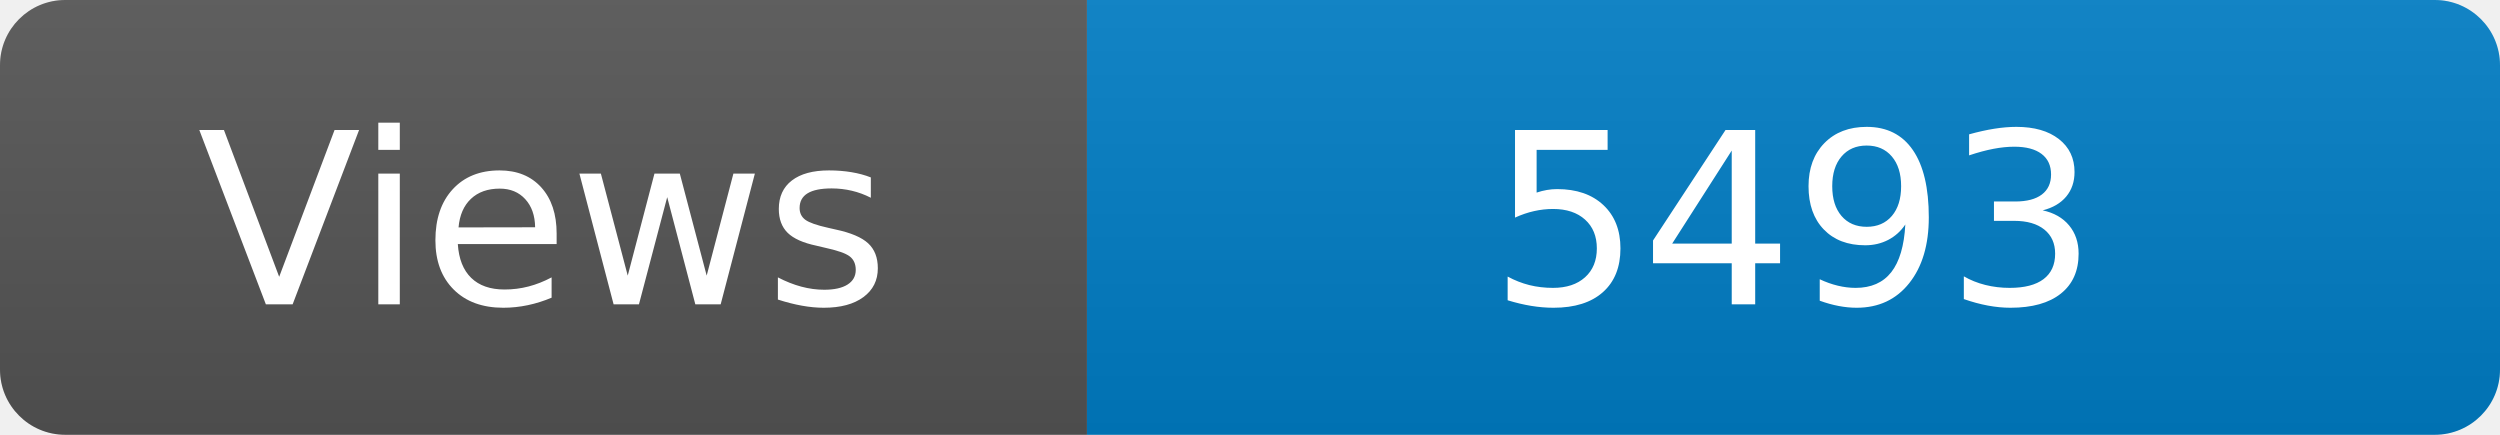
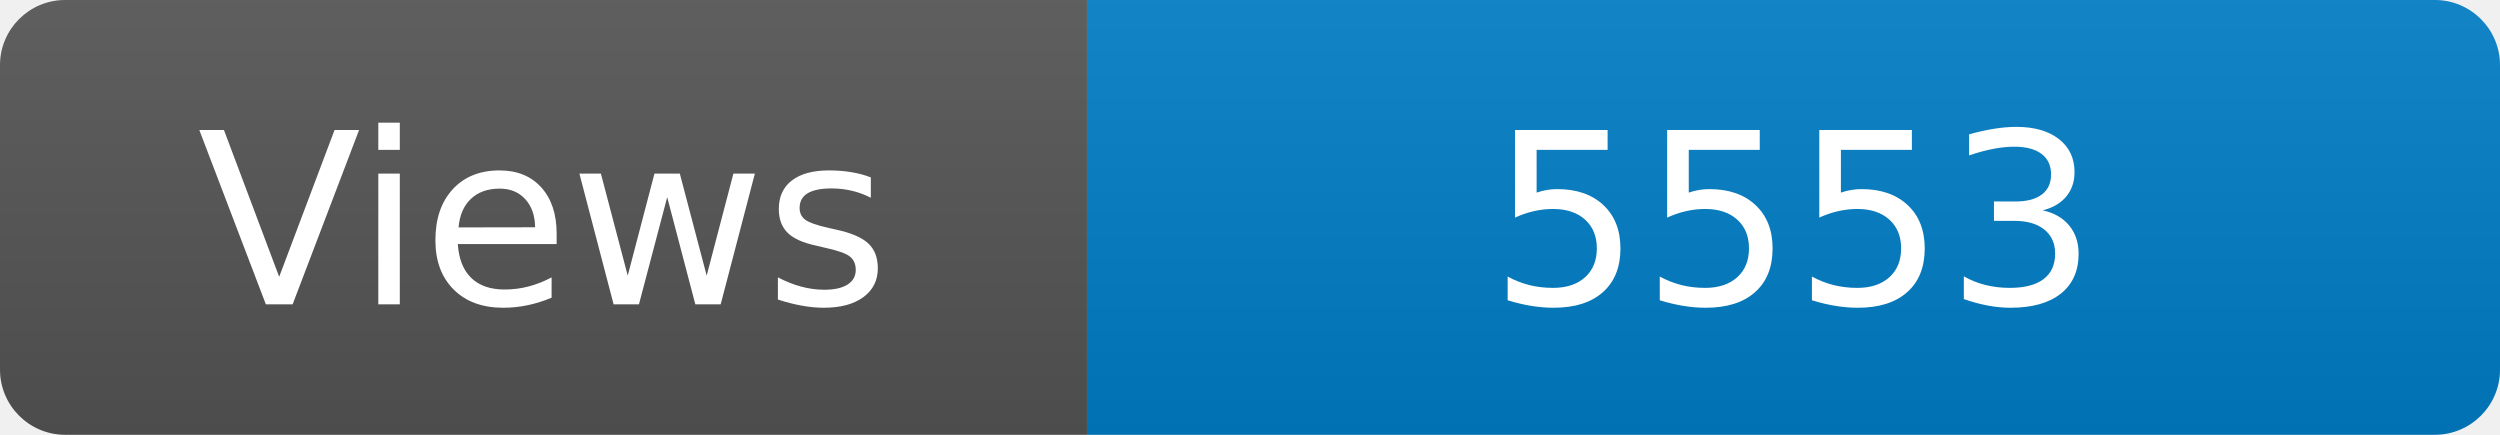
<svg xmlns="http://www.w3.org/2000/svg" width="115" height="20" role="img" aria-label="Maintained?: yes">
  <linearGradient id="s" x2="0" y2="100%">
    <stop offset="0" stop-color="#bbb" stop-opacity=".1" />
    <stop offset="1" stop-opacity=".1" />
  </linearGradient>
  <clipPath id="r">
    <rect width="115" height="20" rx="3" fill="#fff" />
  </clipPath>
  <g clip-path="url(#r)">
    <rect width="50" height="20" fill="#555" />
    <rect x="50" width="160" height="20" fill="#007ec6" />
    <rect width="115" height="20" fill="url(#s)" />
  </g>
  <g fill="#fff" text-anchor="middle" font-family="Verdana,Geneva,DejaVu Sans,sans-serif" font-size="110">
    <text x="250" y="140" transform="scale(.1)" fill="#fff">Views</text>
-     <text x="825" y="140" transform="scale(.1)" fill="#fff">5493</text>
+     <text x="825" y="140" transform="scale(.1)" fill="#fff">5553</text>
  </g>
</svg>
